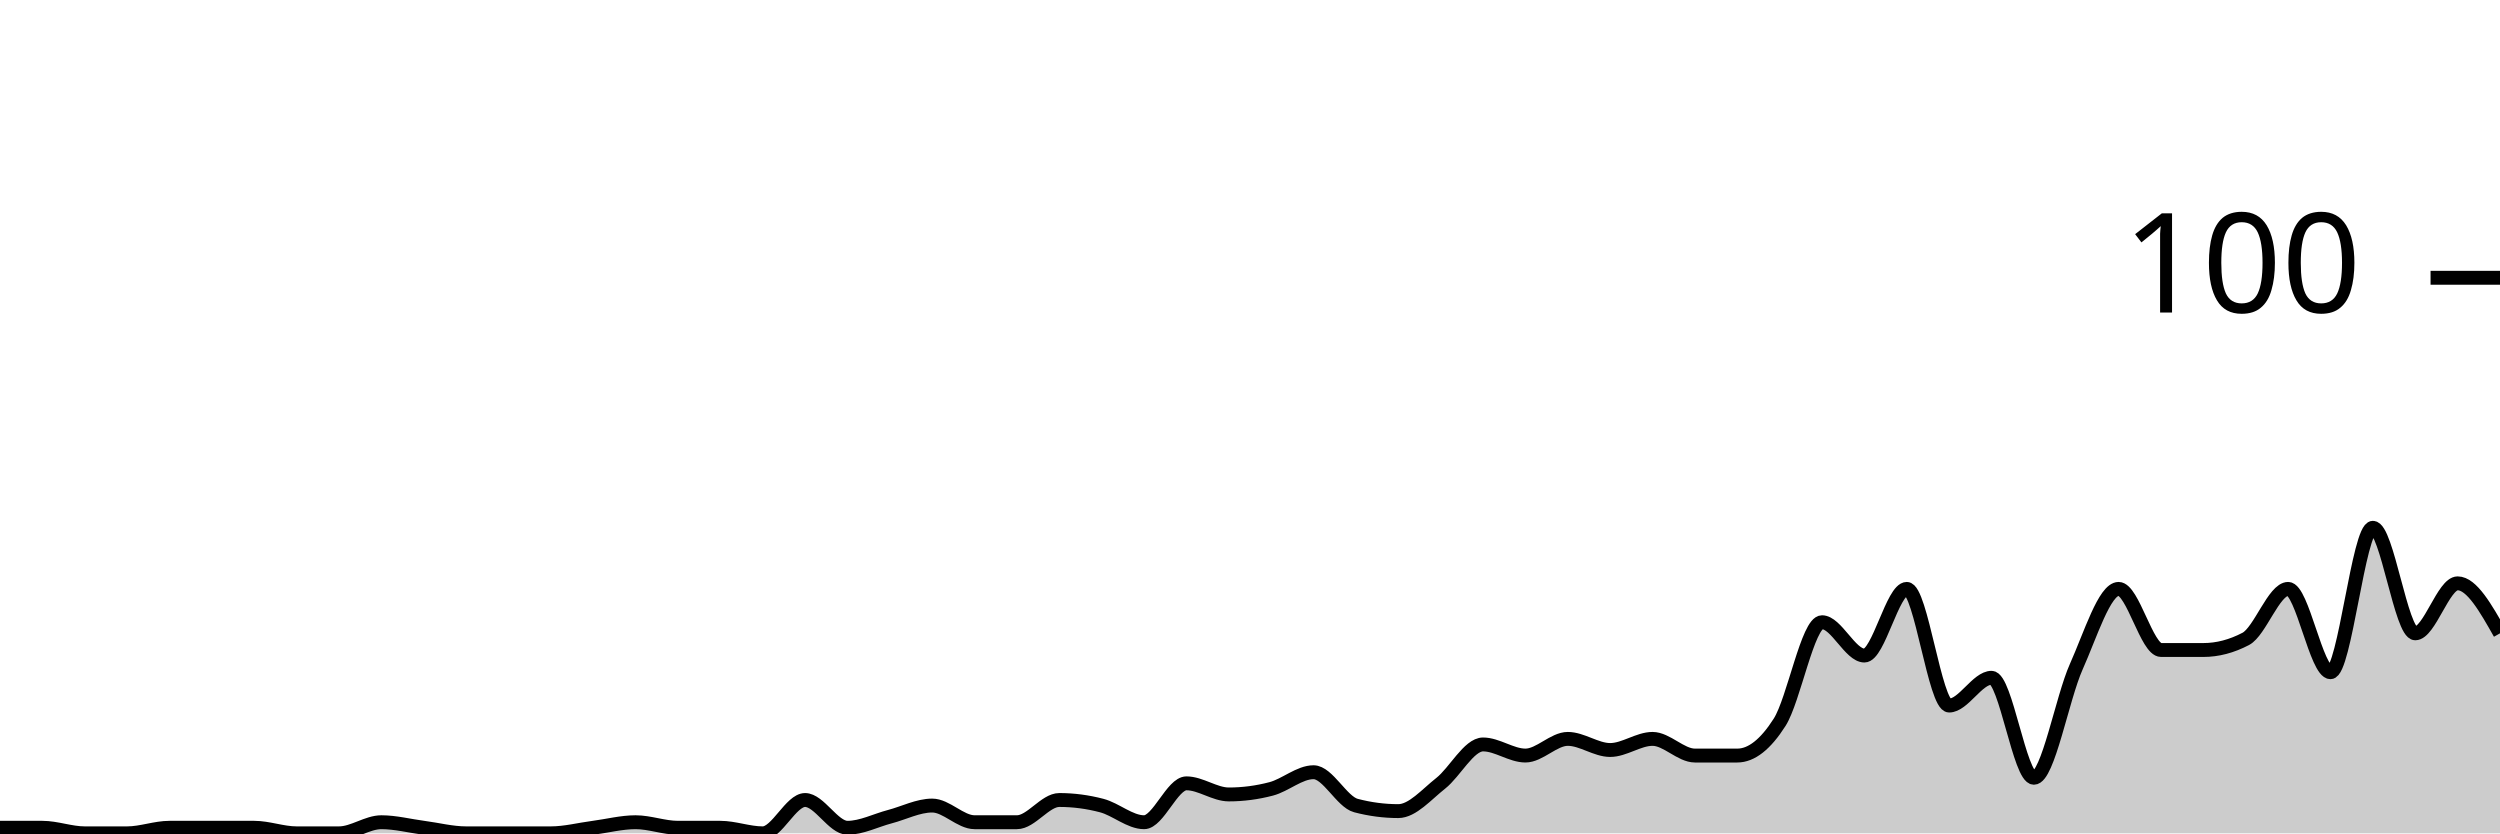
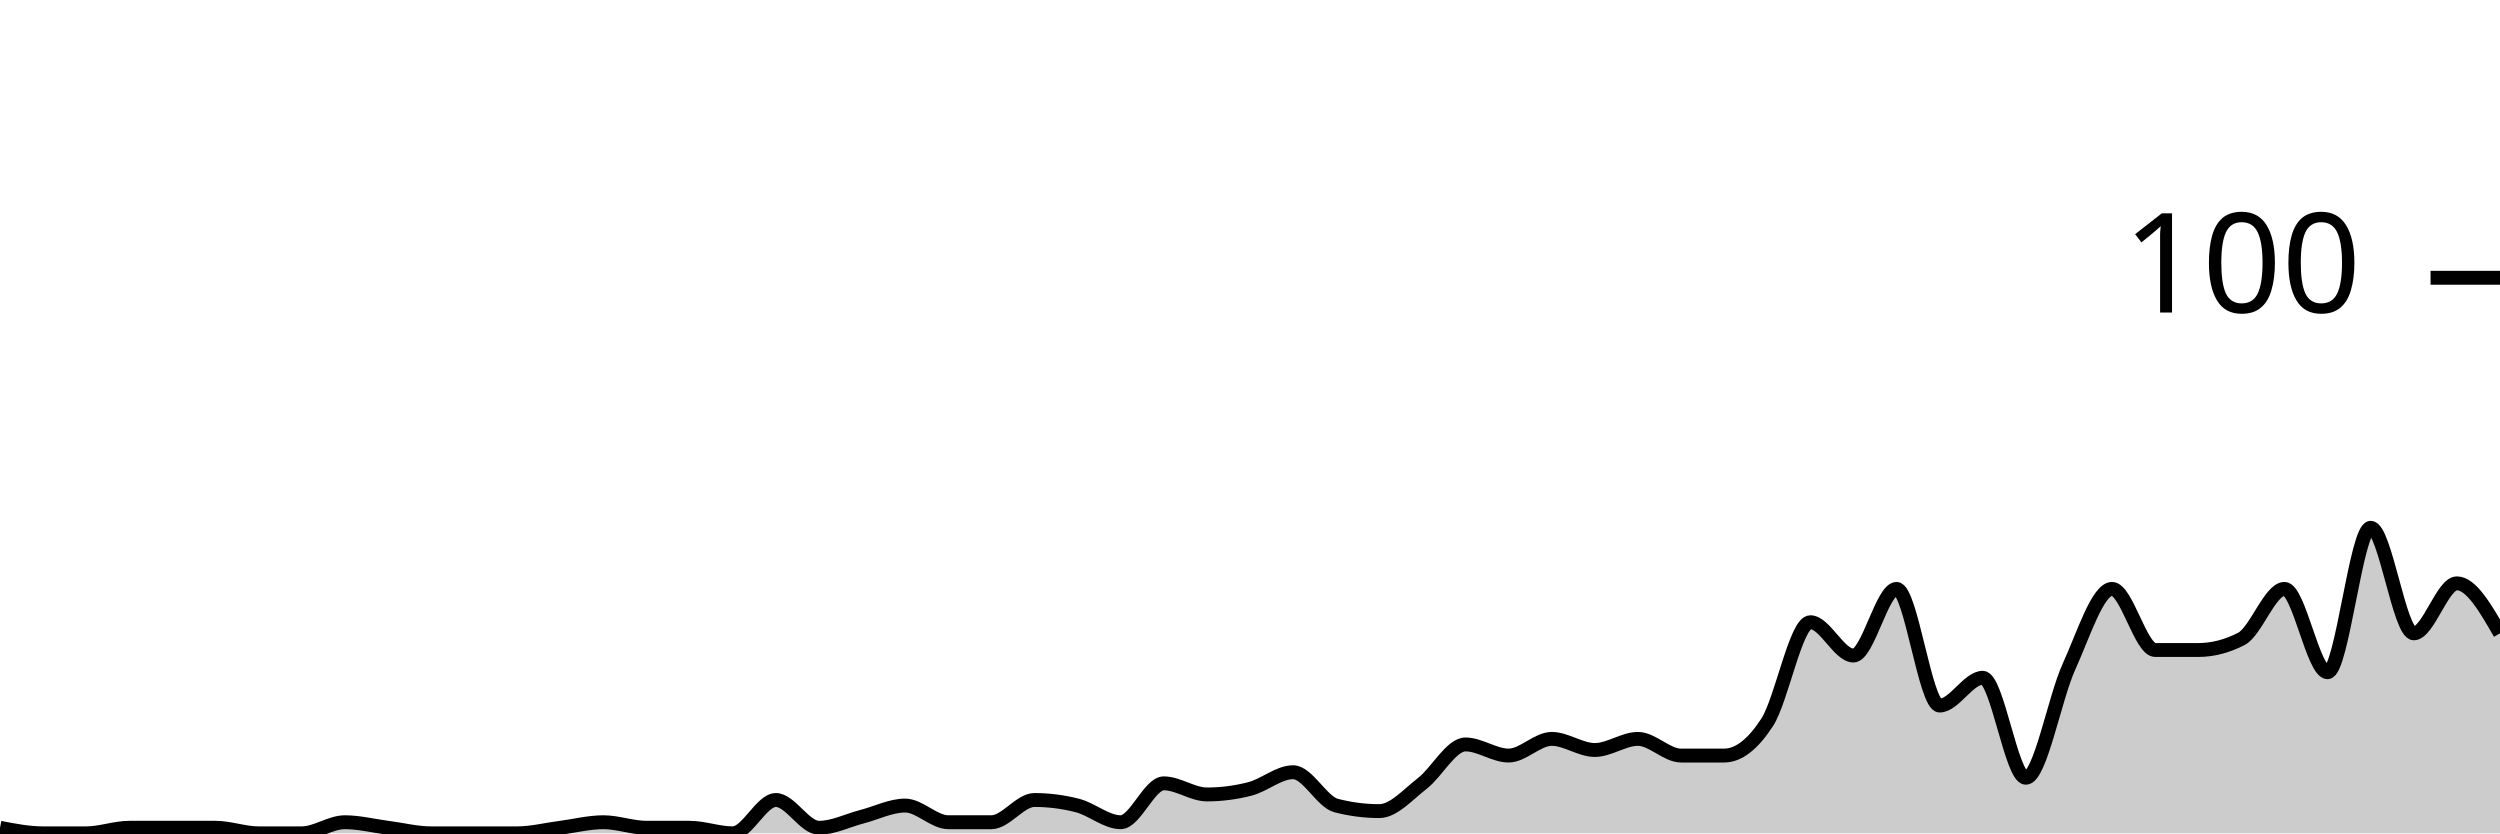
<svg xmlns="http://www.w3.org/2000/svg" viewBox="0 0 180 60">
  <g transform="translate(0,20)">
-     <path class="area" fill="rgba(0, 0, 0, 0.2)" d="M0,39.6C1.017,39.6,2.034,39.6,3.051,39.6C4.068,39.6,5.085,40,6.102,40C7.119,40,8.136,40,9.153,40C10.169,40,11.186,39.6,12.203,39.6C13.22,39.6,14.237,39.6,15.254,39.6C16.271,39.6,17.288,39.6,18.305,39.6C19.322,39.6,20.339,40,21.356,40C22.373,40,23.39,40,24.407,40C25.424,40,26.441,39.2,27.458,39.2C28.475,39.2,29.492,39.467,30.508,39.6C31.525,39.733,32.542,40,33.559,40C34.576,40,35.593,40,36.61,40C37.627,40,38.644,40,39.661,40C40.678,40,41.695,39.733,42.712,39.6C43.729,39.467,44.746,39.2,45.763,39.2C46.78,39.2,47.797,39.6,48.814,39.6C49.831,39.6,50.847,39.6,51.864,39.6C52.881,39.6,53.898,40,54.915,40C55.932,40,56.949,37.6,57.966,37.6C58.983,37.6,60,39.6,61.017,39.6C62.034,39.6,63.051,39.067,64.068,38.8C65.085,38.533,66.102,38,67.119,38C68.136,38,69.153,39.2,70.169,39.2C71.186,39.2,72.203,39.2,73.22,39.2C74.237,39.2,75.254,37.6,76.271,37.6C77.288,37.6,78.305,37.733,79.322,38C80.339,38.267,81.356,39.2,82.373,39.2C83.39,39.2,84.407,36.4,85.424,36.4C86.441,36.4,87.458,37.2,88.475,37.2C89.492,37.2,90.508,37.067,91.525,36.8C92.542,36.533,93.559,35.6,94.576,35.6C95.593,35.6,96.61,37.733,97.627,38C98.644,38.267,99.661,38.4,100.678,38.4C101.695,38.4,102.712,37.2,103.729,36.4C104.746,35.6,105.763,33.6,106.78,33.6C107.797,33.6,108.814,34.4,109.831,34.4C110.847,34.4,111.864,33.2,112.881,33.2C113.898,33.2,114.915,34,115.932,34C116.949,34,117.966,33.2,118.983,33.2C120,33.2,121.017,34.4,122.034,34.4C123.051,34.4,124.068,34.4,125.085,34.4C126.102,34.4,127.119,33.6,128.136,32C129.153,30.4,130.169,24.8,131.186,24.8C132.203,24.8,133.22,27.2,134.237,27.2C135.254,27.2,136.271,22.4,137.288,22.4C138.305,22.4,139.322,30.8,140.339,30.8C141.356,30.8,142.373,28.8,143.39,28.8C144.407,28.8,145.424,36,146.441,36C147.458,36,148.475,30.267,149.492,28C150.508,25.733,151.525,22.4,152.542,22.4C153.559,22.4,154.576,26.8,155.593,26.8C156.61,26.8,157.627,26.8,158.644,26.8C159.661,26.8,160.678,26.533,161.695,26C162.712,25.467,163.729,22.4,164.746,22.4C165.763,22.4,166.78,28.4,167.797,28.4C168.814,28.4,169.831,18,170.847,18C171.864,18,172.881,25.6,173.898,25.6C174.915,25.6,175.932,22,176.949,22C177.966,22,178.983,23.8,180,25.6L180,40C178.983,40,177.966,40,176.949,40C175.932,40,174.915,40,173.898,40C172.881,40,171.864,40,170.847,40C169.831,40,168.814,40,167.797,40C166.78,40,165.763,40,164.746,40C163.729,40,162.712,40,161.695,40C160.678,40,159.661,40,158.644,40C157.627,40,156.61,40,155.593,40C154.576,40,153.559,40,152.542,40C151.525,40,150.508,40,149.492,40C148.475,40,147.458,40,146.441,40C145.424,40,144.407,40,143.39,40C142.373,40,141.356,40,140.339,40C139.322,40,138.305,40,137.288,40C136.271,40,135.254,40,134.237,40C133.22,40,132.203,40,131.186,40C130.169,40,129.153,40,128.136,40C127.119,40,126.102,40,125.085,40C124.068,40,123.051,40,122.034,40C121.017,40,120,40,118.983,40C117.966,40,116.949,40,115.932,40C114.915,40,113.898,40,112.881,40C111.864,40,110.847,40,109.831,40C108.814,40,107.797,40,106.78,40C105.763,40,104.746,40,103.729,40C102.712,40,101.695,40,100.678,40C99.661,40,98.644,40,97.627,40C96.61,40,95.593,40,94.576,40C93.559,40,92.542,40,91.525,40C90.508,40,89.492,40,88.475,40C87.458,40,86.441,40,85.424,40C84.407,40,83.39,40,82.373,40C81.356,40,80.339,40,79.322,40C78.305,40,77.288,40,76.271,40C75.254,40,74.237,40,73.22,40C72.203,40,71.186,40,70.169,40C69.153,40,68.136,40,67.119,40C66.102,40,65.085,40,64.068,40C63.051,40,62.034,40,61.017,40C60,40,58.983,40,57.966,40C56.949,40,55.932,40,54.915,40C53.898,40,52.881,40,51.864,40C50.847,40,49.831,40,48.814,40C47.797,40,46.78,40,45.763,40C44.746,40,43.729,40,42.712,40C41.695,40,40.678,40,39.661,40C38.644,40,37.627,40,36.61,40C35.593,40,34.576,40,33.559,40C32.542,40,31.525,40,30.508,40C29.492,40,28.475,40,27.458,40C26.441,40,25.424,40,24.407,40C23.39,40,22.373,40,21.356,40C20.339,40,19.322,40,18.305,40C17.288,40,16.271,40,15.254,40C14.237,40,13.22,40,12.203,40C11.186,40,10.169,40,9.153,40C8.136,40,7.119,40,6.102,40C5.085,40,4.068,40,3.051,40C2.034,40,1.017,40,0,40Z" />
-     <path class="line" stroke="black" fill="none" d="M0,39.6C1.017,39.6,2.034,39.6,3.051,39.6C4.068,39.6,5.085,40,6.102,40C7.119,40,8.136,40,9.153,40C10.169,40,11.186,39.6,12.203,39.6C13.22,39.6,14.237,39.6,15.254,39.6C16.271,39.6,17.288,39.6,18.305,39.6C19.322,39.6,20.339,40,21.356,40C22.373,40,23.39,40,24.407,40C25.424,40,26.441,39.2,27.458,39.2C28.475,39.2,29.492,39.467,30.508,39.6C31.525,39.733,32.542,40,33.559,40C34.576,40,35.593,40,36.61,40C37.627,40,38.644,40,39.661,40C40.678,40,41.695,39.733,42.712,39.6C43.729,39.467,44.746,39.2,45.763,39.2C46.78,39.2,47.797,39.6,48.814,39.6C49.831,39.6,50.847,39.6,51.864,39.6C52.881,39.6,53.898,40,54.915,40C55.932,40,56.949,37.6,57.966,37.6C58.983,37.6,60,39.6,61.017,39.6C62.034,39.6,63.051,39.067,64.068,38.8C65.085,38.533,66.102,38,67.119,38C68.136,38,69.153,39.2,70.169,39.2C71.186,39.2,72.203,39.2,73.22,39.2C74.237,39.2,75.254,37.6,76.271,37.6C77.288,37.6,78.305,37.733,79.322,38C80.339,38.267,81.356,39.2,82.373,39.2C83.39,39.2,84.407,36.4,85.424,36.4C86.441,36.4,87.458,37.2,88.475,37.2C89.492,37.2,90.508,37.067,91.525,36.8C92.542,36.533,93.559,35.6,94.576,35.6C95.593,35.6,96.61,37.733,97.627,38C98.644,38.267,99.661,38.4,100.678,38.4C101.695,38.4,102.712,37.2,103.729,36.4C104.746,35.6,105.763,33.6,106.78,33.6C107.797,33.6,108.814,34.4,109.831,34.4C110.847,34.4,111.864,33.2,112.881,33.2C113.898,33.2,114.915,34,115.932,34C116.949,34,117.966,33.2,118.983,33.2C120,33.2,121.017,34.4,122.034,34.4C123.051,34.4,124.068,34.4,125.085,34.4C126.102,34.4,127.119,33.6,128.136,32C129.153,30.4,130.169,24.8,131.186,24.8C132.203,24.8,133.22,27.2,134.237,27.2C135.254,27.2,136.271,22.4,137.288,22.4C138.305,22.4,139.322,30.8,140.339,30.8C141.356,30.8,142.373,28.8,143.39,28.8C144.407,28.8,145.424,36,146.441,36C147.458,36,148.475,30.267,149.492,28C150.508,25.733,151.525,22.4,152.542,22.4C153.559,22.4,154.576,26.8,155.593,26.8C156.61,26.8,157.627,26.8,158.644,26.8C159.661,26.8,160.678,26.533,161.695,26C162.712,25.467,163.729,22.4,164.746,22.4C165.763,22.4,166.78,28.4,167.797,28.4C168.814,28.4,169.831,18,170.847,18C171.864,18,172.881,25.6,173.898,25.6C174.915,25.6,175.932,22,176.949,22C177.966,22,178.983,23.8,180,25.6" />
+     <path class="area" fill="rgba(0, 0, 0, 0.2)" d="M0,39.6C1.034,39.8,2.069,40,3.103,40C4.138,40,5.172,40,6.207,40C7.241,40,8.276,39.6,9.31,39.6C10.345,39.6,11.379,39.6,12.414,39.6C13.448,39.6,14.483,39.6,15.517,39.6C16.552,39.6,17.586,40,18.621,40C19.655,40,20.69,40,21.724,40C22.759,40,23.793,39.2,24.828,39.2C25.862,39.2,26.897,39.467,27.931,39.6C28.966,39.733,30,40,31.034,40C32.069,40,33.103,40,34.138,40C35.172,40,36.207,40,37.241,40C38.276,40,39.31,39.733,40.345,39.6C41.379,39.467,42.414,39.2,43.448,39.2C44.483,39.2,45.517,39.6,46.552,39.6C47.586,39.6,48.621,39.6,49.655,39.6C50.69,39.6,51.724,40,52.759,40C53.793,40,54.828,37.6,55.862,37.6C56.897,37.6,57.931,39.6,58.966,39.6C60,39.6,61.034,39.067,62.069,38.8C63.103,38.533,64.138,38,65.172,38C66.207,38,67.241,39.2,68.276,39.2C69.31,39.2,70.345,39.2,71.379,39.2C72.414,39.2,73.448,37.6,74.483,37.6C75.517,37.6,76.552,37.733,77.586,38C78.621,38.267,79.655,39.2,80.69,39.2C81.724,39.2,82.759,36.4,83.793,36.4C84.828,36.4,85.862,37.2,86.897,37.2C87.931,37.2,88.966,37.067,90,36.8C91.034,36.533,92.069,35.6,93.103,35.6C94.138,35.6,95.172,37.733,96.207,38C97.241,38.267,98.276,38.4,99.31,38.4C100.345,38.4,101.379,37.2,102.414,36.4C103.448,35.6,104.483,33.6,105.517,33.6C106.552,33.6,107.586,34.4,108.621,34.4C109.655,34.4,110.69,33.2,111.724,33.2C112.759,33.2,113.793,34,114.828,34C115.862,34,116.897,33.2,117.931,33.2C118.966,33.2,120,34.4,121.034,34.4C122.069,34.4,123.103,34.4,124.138,34.4C125.172,34.4,126.207,33.6,127.241,32C128.276,30.4,129.31,24.8,130.345,24.8C131.379,24.8,132.414,27.2,133.448,27.2C134.483,27.2,135.517,22.4,136.552,22.4C137.586,22.4,138.621,30.8,139.655,30.8C140.69,30.8,141.724,28.8,142.759,28.8C143.793,28.8,144.828,36,145.862,36C146.897,36,147.931,30.267,148.966,28C150,25.733,151.034,22.4,152.069,22.4C153.103,22.4,154.138,26.8,155.172,26.8C156.207,26.8,157.241,26.8,158.276,26.8C159.31,26.8,160.345,26.533,161.379,26C162.414,25.467,163.448,22.4,164.483,22.4C165.517,22.4,166.552,28.4,167.586,28.4C168.621,28.4,169.655,18,170.69,18C171.724,18,172.759,25.6,173.793,25.6C174.828,25.6,175.862,22,176.897,22C177.931,22,178.966,23.8,180,25.6L180,40C178.966,40,177.931,40,176.897,40C175.862,40,174.828,40,173.793,40C172.759,40,171.724,40,170.69,40C169.655,40,168.621,40,167.586,40C166.552,40,165.517,40,164.483,40C163.448,40,162.414,40,161.379,40C160.345,40,159.31,40,158.276,40C157.241,40,156.207,40,155.172,40C154.138,40,153.103,40,152.069,40C151.034,40,150,40,148.966,40C147.931,40,146.897,40,145.862,40C144.828,40,143.793,40,142.759,40C141.724,40,140.69,40,139.655,40C138.621,40,137.586,40,136.552,40C135.517,40,134.483,40,133.448,40C132.414,40,131.379,40,130.345,40C129.31,40,128.276,40,127.241,40C126.207,40,125.172,40,124.138,40C123.103,40,122.069,40,121.034,40C120,40,118.966,40,117.931,40C116.897,40,115.862,40,114.828,40C113.793,40,112.759,40,111.724,40C110.69,40,109.655,40,108.621,40C107.586,40,106.552,40,105.517,40C104.483,40,103.448,40,102.414,40C101.379,40,100.345,40,99.31,40C98.276,40,97.241,40,96.207,40C95.172,40,94.138,40,93.103,40C92.069,40,91.034,40,90,40C88.966,40,87.931,40,86.897,40C85.862,40,84.828,40,83.793,40C82.759,40,81.724,40,80.69,40C79.655,40,78.621,40,77.586,40C76.552,40,75.517,40,74.483,40C73.448,40,72.414,40,71.379,40C70.345,40,69.31,40,68.276,40C67.241,40,66.207,40,65.172,40C64.138,40,63.103,40,62.069,40C61.034,40,60,40,58.966,40C57.931,40,56.897,40,55.862,40C54.828,40,53.793,40,52.759,40C51.724,40,50.69,40,49.655,40C48.621,40,47.586,40,46.552,40C45.517,40,44.483,40,43.448,40C42.414,40,41.379,40,40.345,40C39.31,40,38.276,40,37.241,40C36.207,40,35.172,40,34.138,40C33.103,40,32.069,40,31.034,40C30,40,28.966,40,27.931,40C26.897,40,25.862,40,24.828,40C23.793,40,22.759,40,21.724,40C20.69,40,19.655,40,18.621,40C17.586,40,16.552,40,15.517,40C14.483,40,13.448,40,12.414,40C11.379,40,10.345,40,9.31,40C8.276,40,7.241,40,6.207,40C5.172,40,4.138,40,3.103,40C2.069,40,1.034,40,0,40Z" />
+     <path class="line" stroke="black" fill="none" d="M0,39.6C1.034,39.8,2.069,40,3.103,40C4.138,40,5.172,40,6.207,40C7.241,40,8.276,39.6,9.31,39.6C10.345,39.6,11.379,39.6,12.414,39.6C13.448,39.6,14.483,39.6,15.517,39.6C16.552,39.6,17.586,40,18.621,40C19.655,40,20.69,40,21.724,40C22.759,40,23.793,39.2,24.828,39.2C25.862,39.2,26.897,39.467,27.931,39.6C28.966,39.733,30,40,31.034,40C32.069,40,33.103,40,34.138,40C35.172,40,36.207,40,37.241,40C38.276,40,39.31,39.733,40.345,39.6C41.379,39.467,42.414,39.2,43.448,39.2C44.483,39.2,45.517,39.6,46.552,39.6C47.586,39.6,48.621,39.6,49.655,39.6C50.69,39.6,51.724,40,52.759,40C53.793,40,54.828,37.6,55.862,37.6C56.897,37.6,57.931,39.6,58.966,39.6C60,39.6,61.034,39.067,62.069,38.8C63.103,38.533,64.138,38,65.172,38C66.207,38,67.241,39.2,68.276,39.2C69.31,39.2,70.345,39.2,71.379,39.2C72.414,39.2,73.448,37.6,74.483,37.6C75.517,37.6,76.552,37.733,77.586,38C78.621,38.267,79.655,39.2,80.69,39.2C81.724,39.2,82.759,36.4,83.793,36.4C84.828,36.4,85.862,37.2,86.897,37.2C87.931,37.2,88.966,37.067,90,36.8C91.034,36.533,92.069,35.6,93.103,35.6C94.138,35.6,95.172,37.733,96.207,38C97.241,38.267,98.276,38.4,99.31,38.4C100.345,38.4,101.379,37.2,102.414,36.4C103.448,35.6,104.483,33.6,105.517,33.6C106.552,33.6,107.586,34.4,108.621,34.4C109.655,34.4,110.69,33.2,111.724,33.2C112.759,33.2,113.793,34,114.828,34C115.862,34,116.897,33.2,117.931,33.2C118.966,33.2,120,34.4,121.034,34.4C122.069,34.4,123.103,34.4,124.138,34.4C125.172,34.4,126.207,33.6,127.241,32C128.276,30.4,129.31,24.8,130.345,24.8C131.379,24.8,132.414,27.2,133.448,27.2C134.483,27.2,135.517,22.4,136.552,22.4C137.586,22.4,138.621,30.8,139.655,30.8C140.69,30.8,141.724,28.8,142.759,28.8C143.793,28.8,144.828,36,145.862,36C146.897,36,147.931,30.267,148.966,28C150,25.733,151.034,22.4,152.069,22.4C153.103,22.4,154.138,26.8,155.172,26.8C156.207,26.8,157.241,26.8,158.276,26.8C159.31,26.8,160.345,26.533,161.379,26C162.414,25.467,163.448,22.4,164.483,22.4C165.517,22.4,166.552,28.4,167.586,28.4C168.621,28.4,169.655,18,170.69,18C171.724,18,172.759,25.6,173.793,25.6C174.828,25.6,175.862,22,176.897,22C177.931,22,178.966,23.8,180,25.6" />
    <path class="axis-ceiling" stroke-width="1" stroke="black" fill="none" d="M175,0L180,0" />
    <text class="axis-ceiling-label" font-family="sans-serif" text-anchor="end" font-size="10px" x="170" y="2.5">100</text>
  </g>
</svg>
